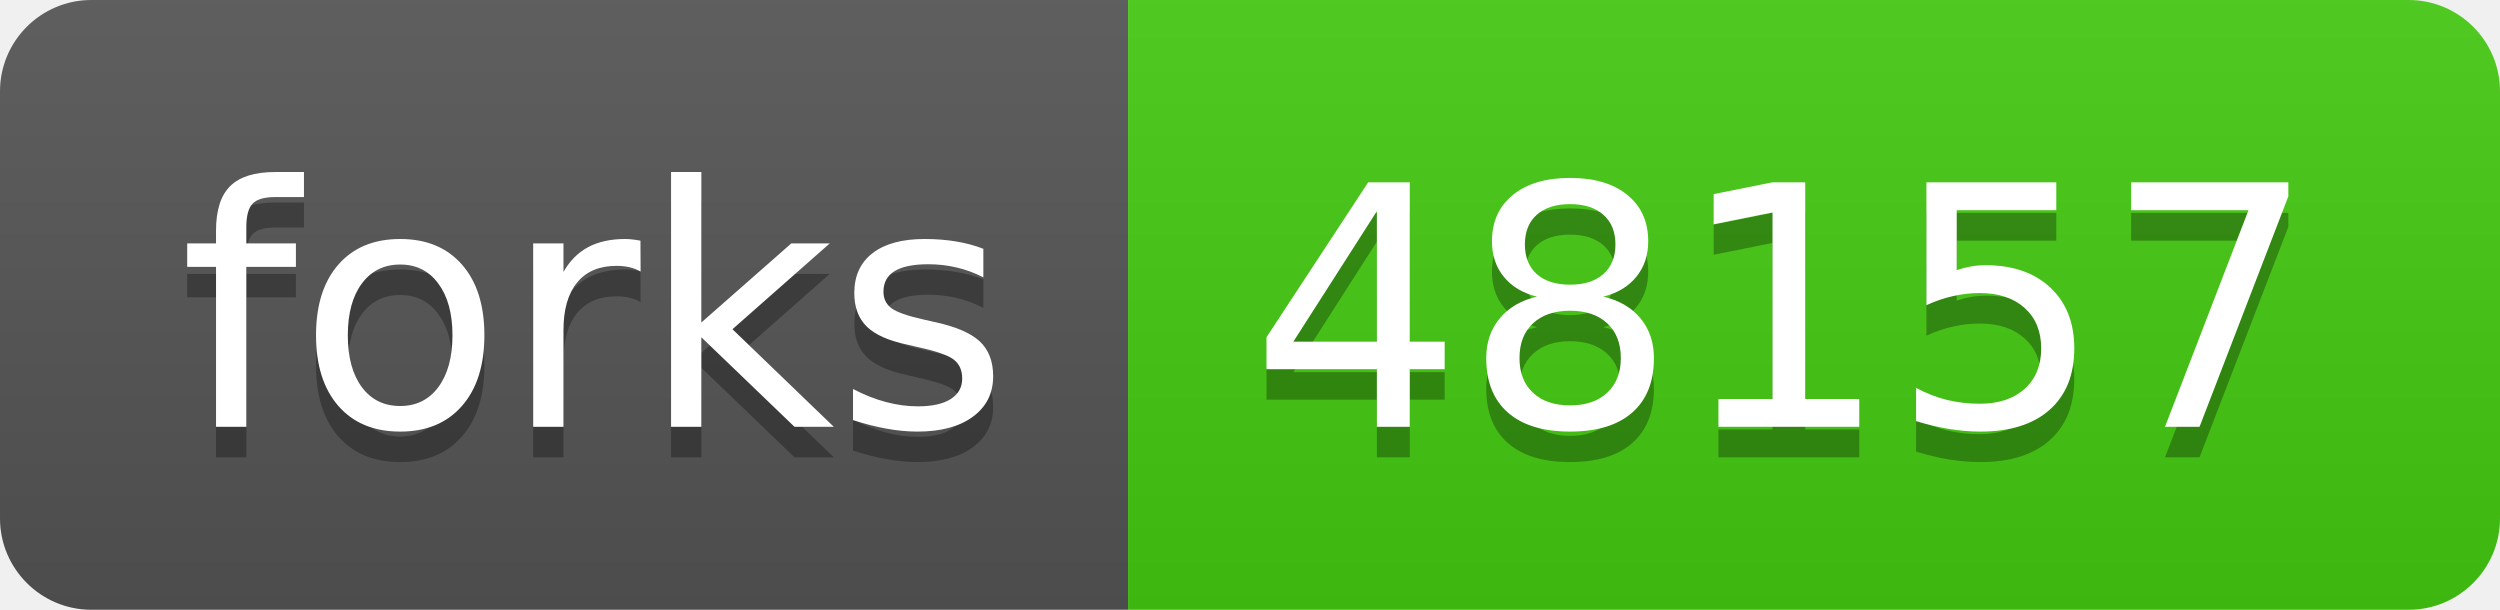
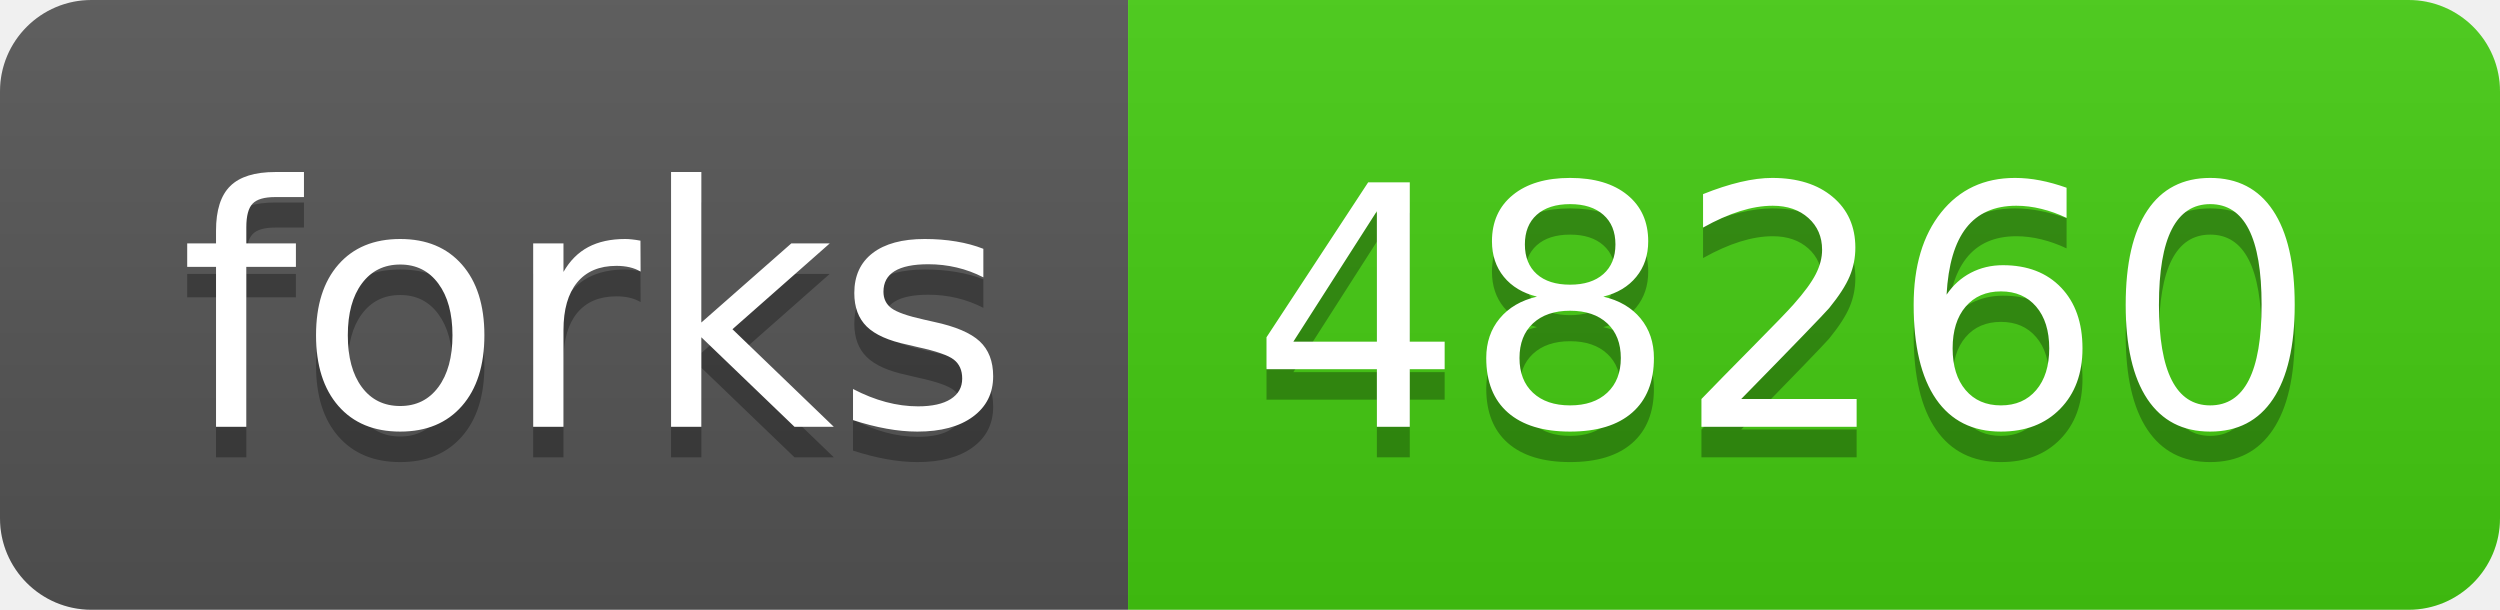
- <svg xmlns="http://www.w3.org/2000/svg" width="82" height="20" role="img" aria-label="forks: 48157">
+ <svg xmlns="http://www.w3.org/2000/svg" width="82" height="20" role="img" aria-label="forks: 48260">
  <linearGradient id="s" x2="0" y2="100%">
    <stop offset="0" stop-color="#bbb" stop-opacity=".1" />
    <stop offset="1" stop-opacity=".1" />
  </linearGradient>
  <clipPath id="r">
    <rect width="82" height="20" rx="3" fill="#fff" />
  </clipPath>
  <g clip-path="url(#r)">
    <rect width="37" height="20" fill="#555" />
    <rect x="37" width="45" height="20" fill="#4c1" />
    <rect width="82" height="20" fill="url(#s)" />
  </g>
  <g fill="#fff" text-anchor="middle" font-family="Verdana,Geneva,DejaVu Sans,sans-serif" text-rendering="geometricPrecision" font-size="110">
    <text aria-hidden="true" x="195" y="150" fill="#010101" fill-opacity=".3" transform="scale(.1)" textLength="270">forks</text>
    <text x="195" y="140" transform="scale(.1)" fill="#fff" textLength="270">forks</text>
-     <text aria-hidden="true" x="585" y="150" fill="#010101" fill-opacity=".3" transform="scale(.1)" textLength="350">48157</text>
-     <text x="585" y="140" transform="scale(.1)" fill="#fff" textLength="350">48157</text>
+     <text aria-hidden="true" x="585" y="150" fill="#010101" fill-opacity=".3" transform="scale(.1)" textLength="350">48260</text>
+     <text x="585" y="140" transform="scale(.1)" fill="#fff" textLength="350">48260</text>
  </g>
</svg>
